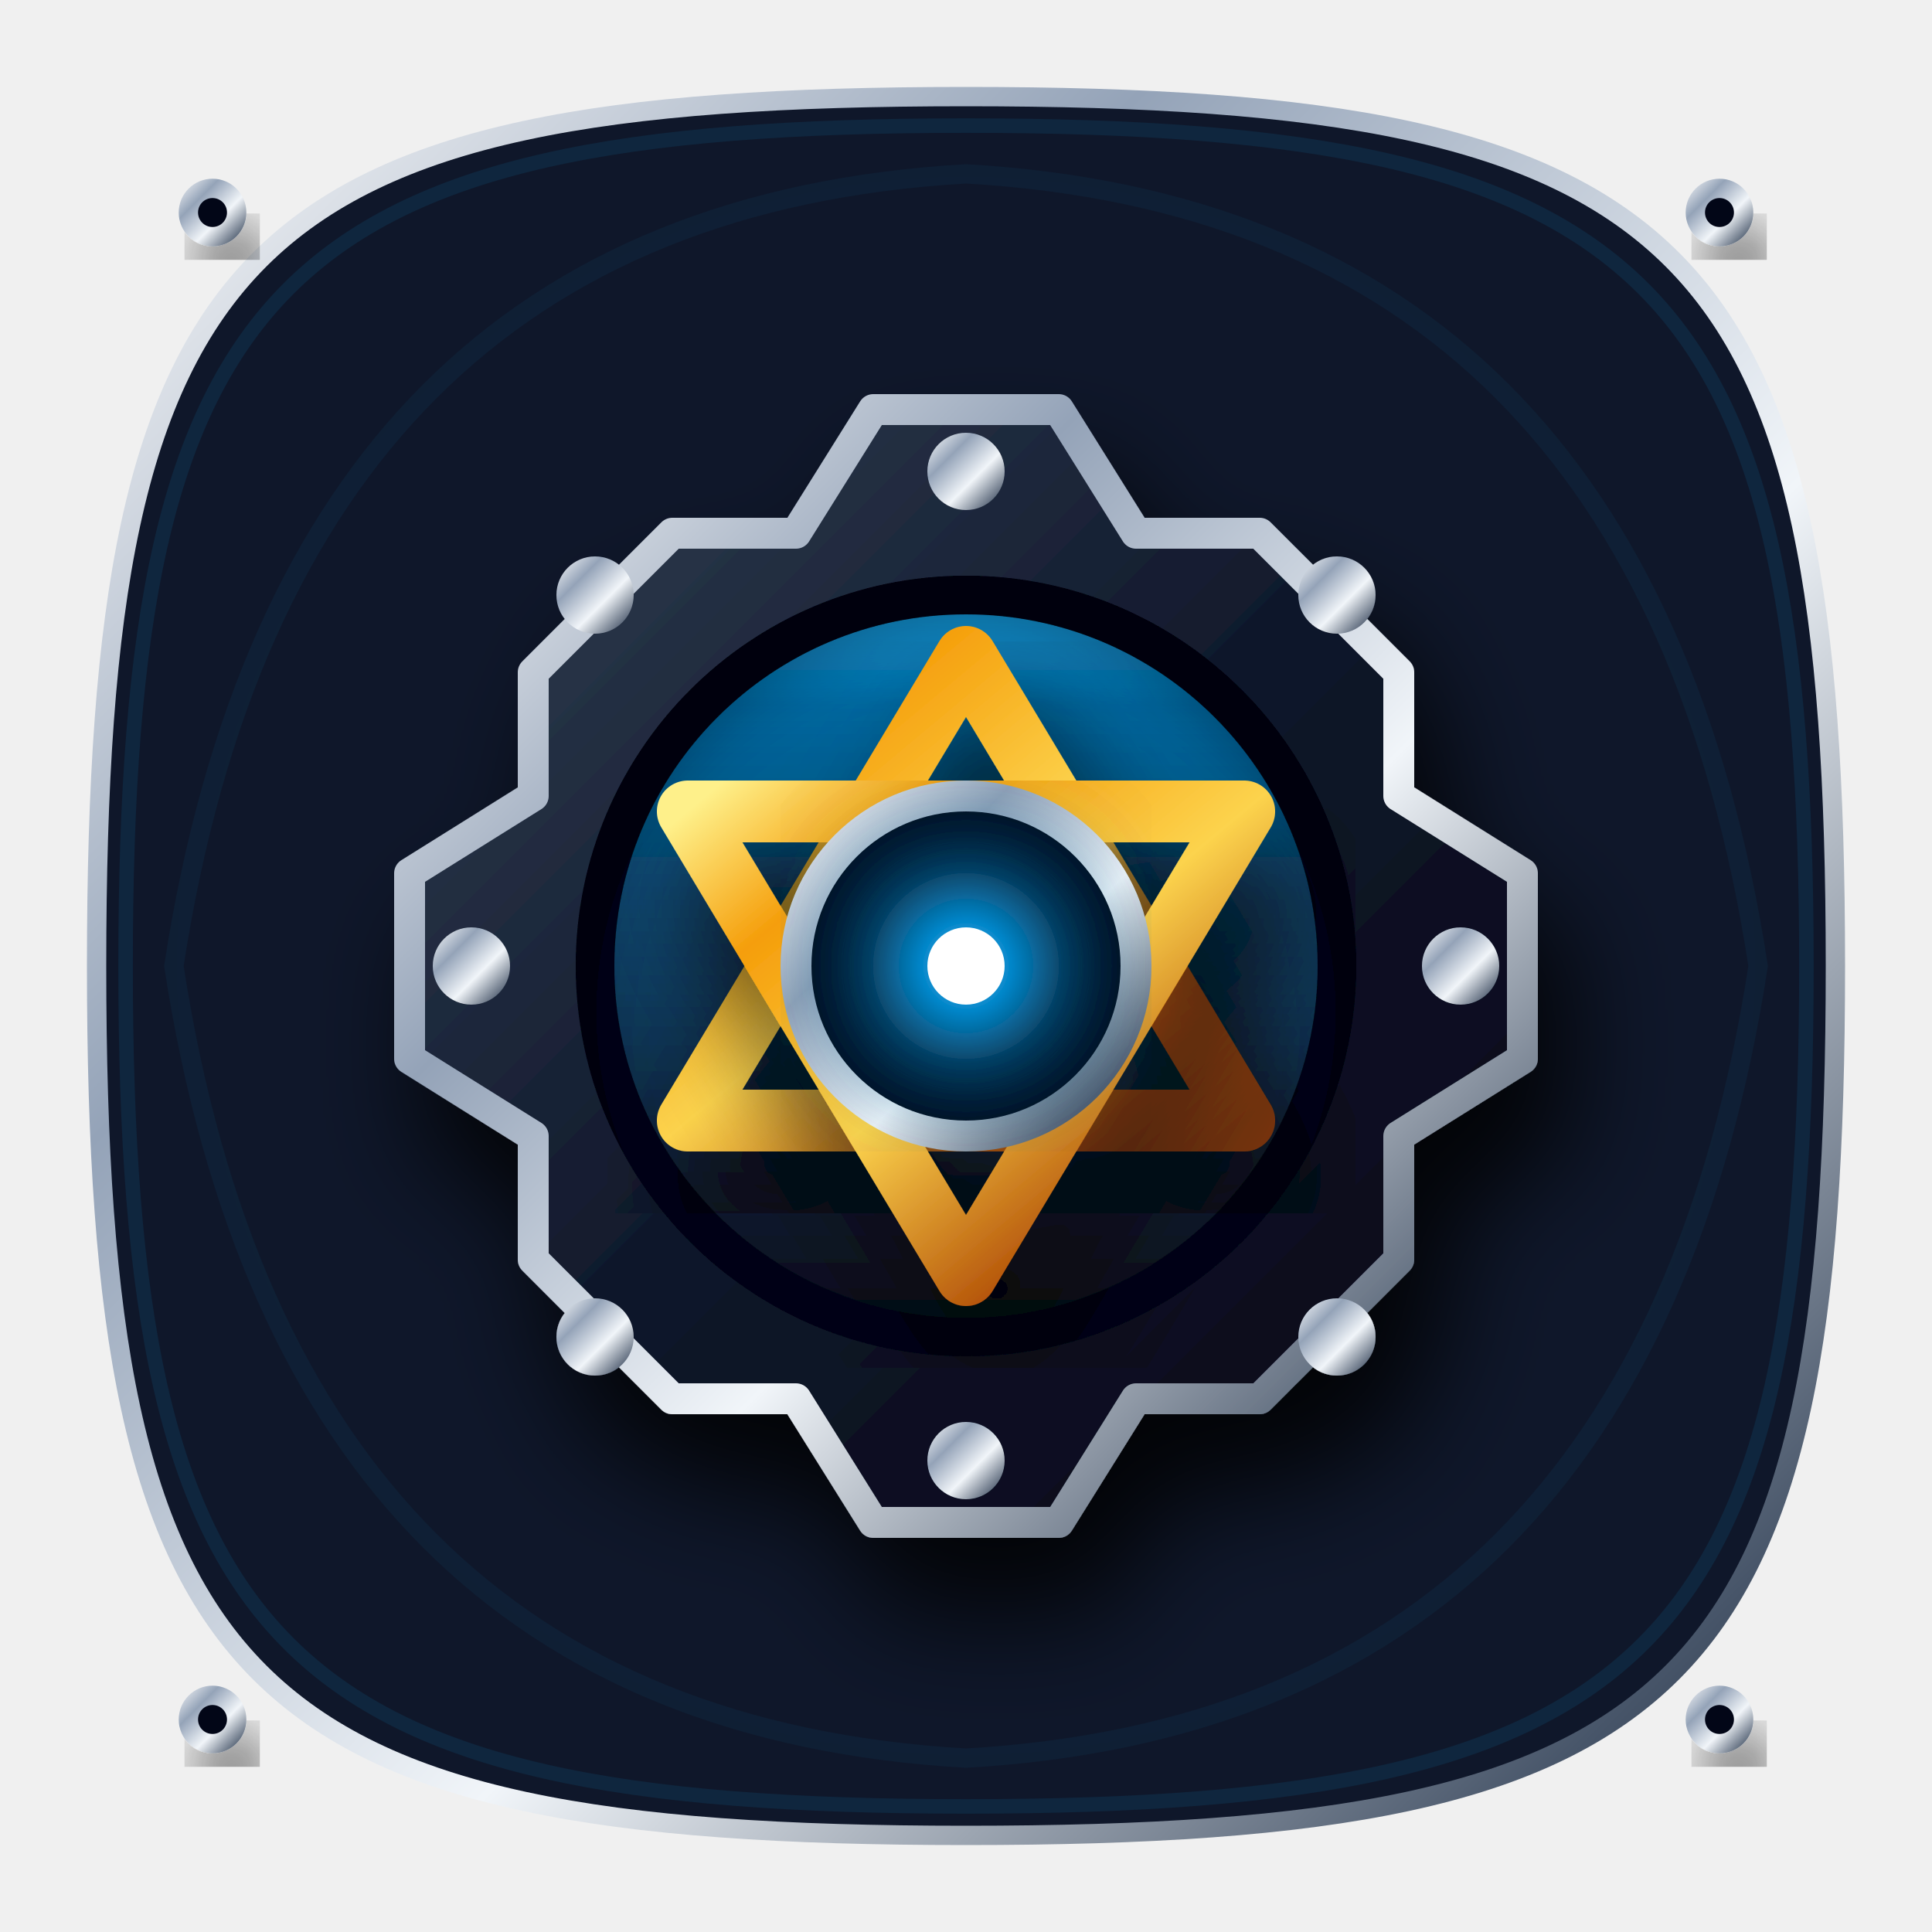
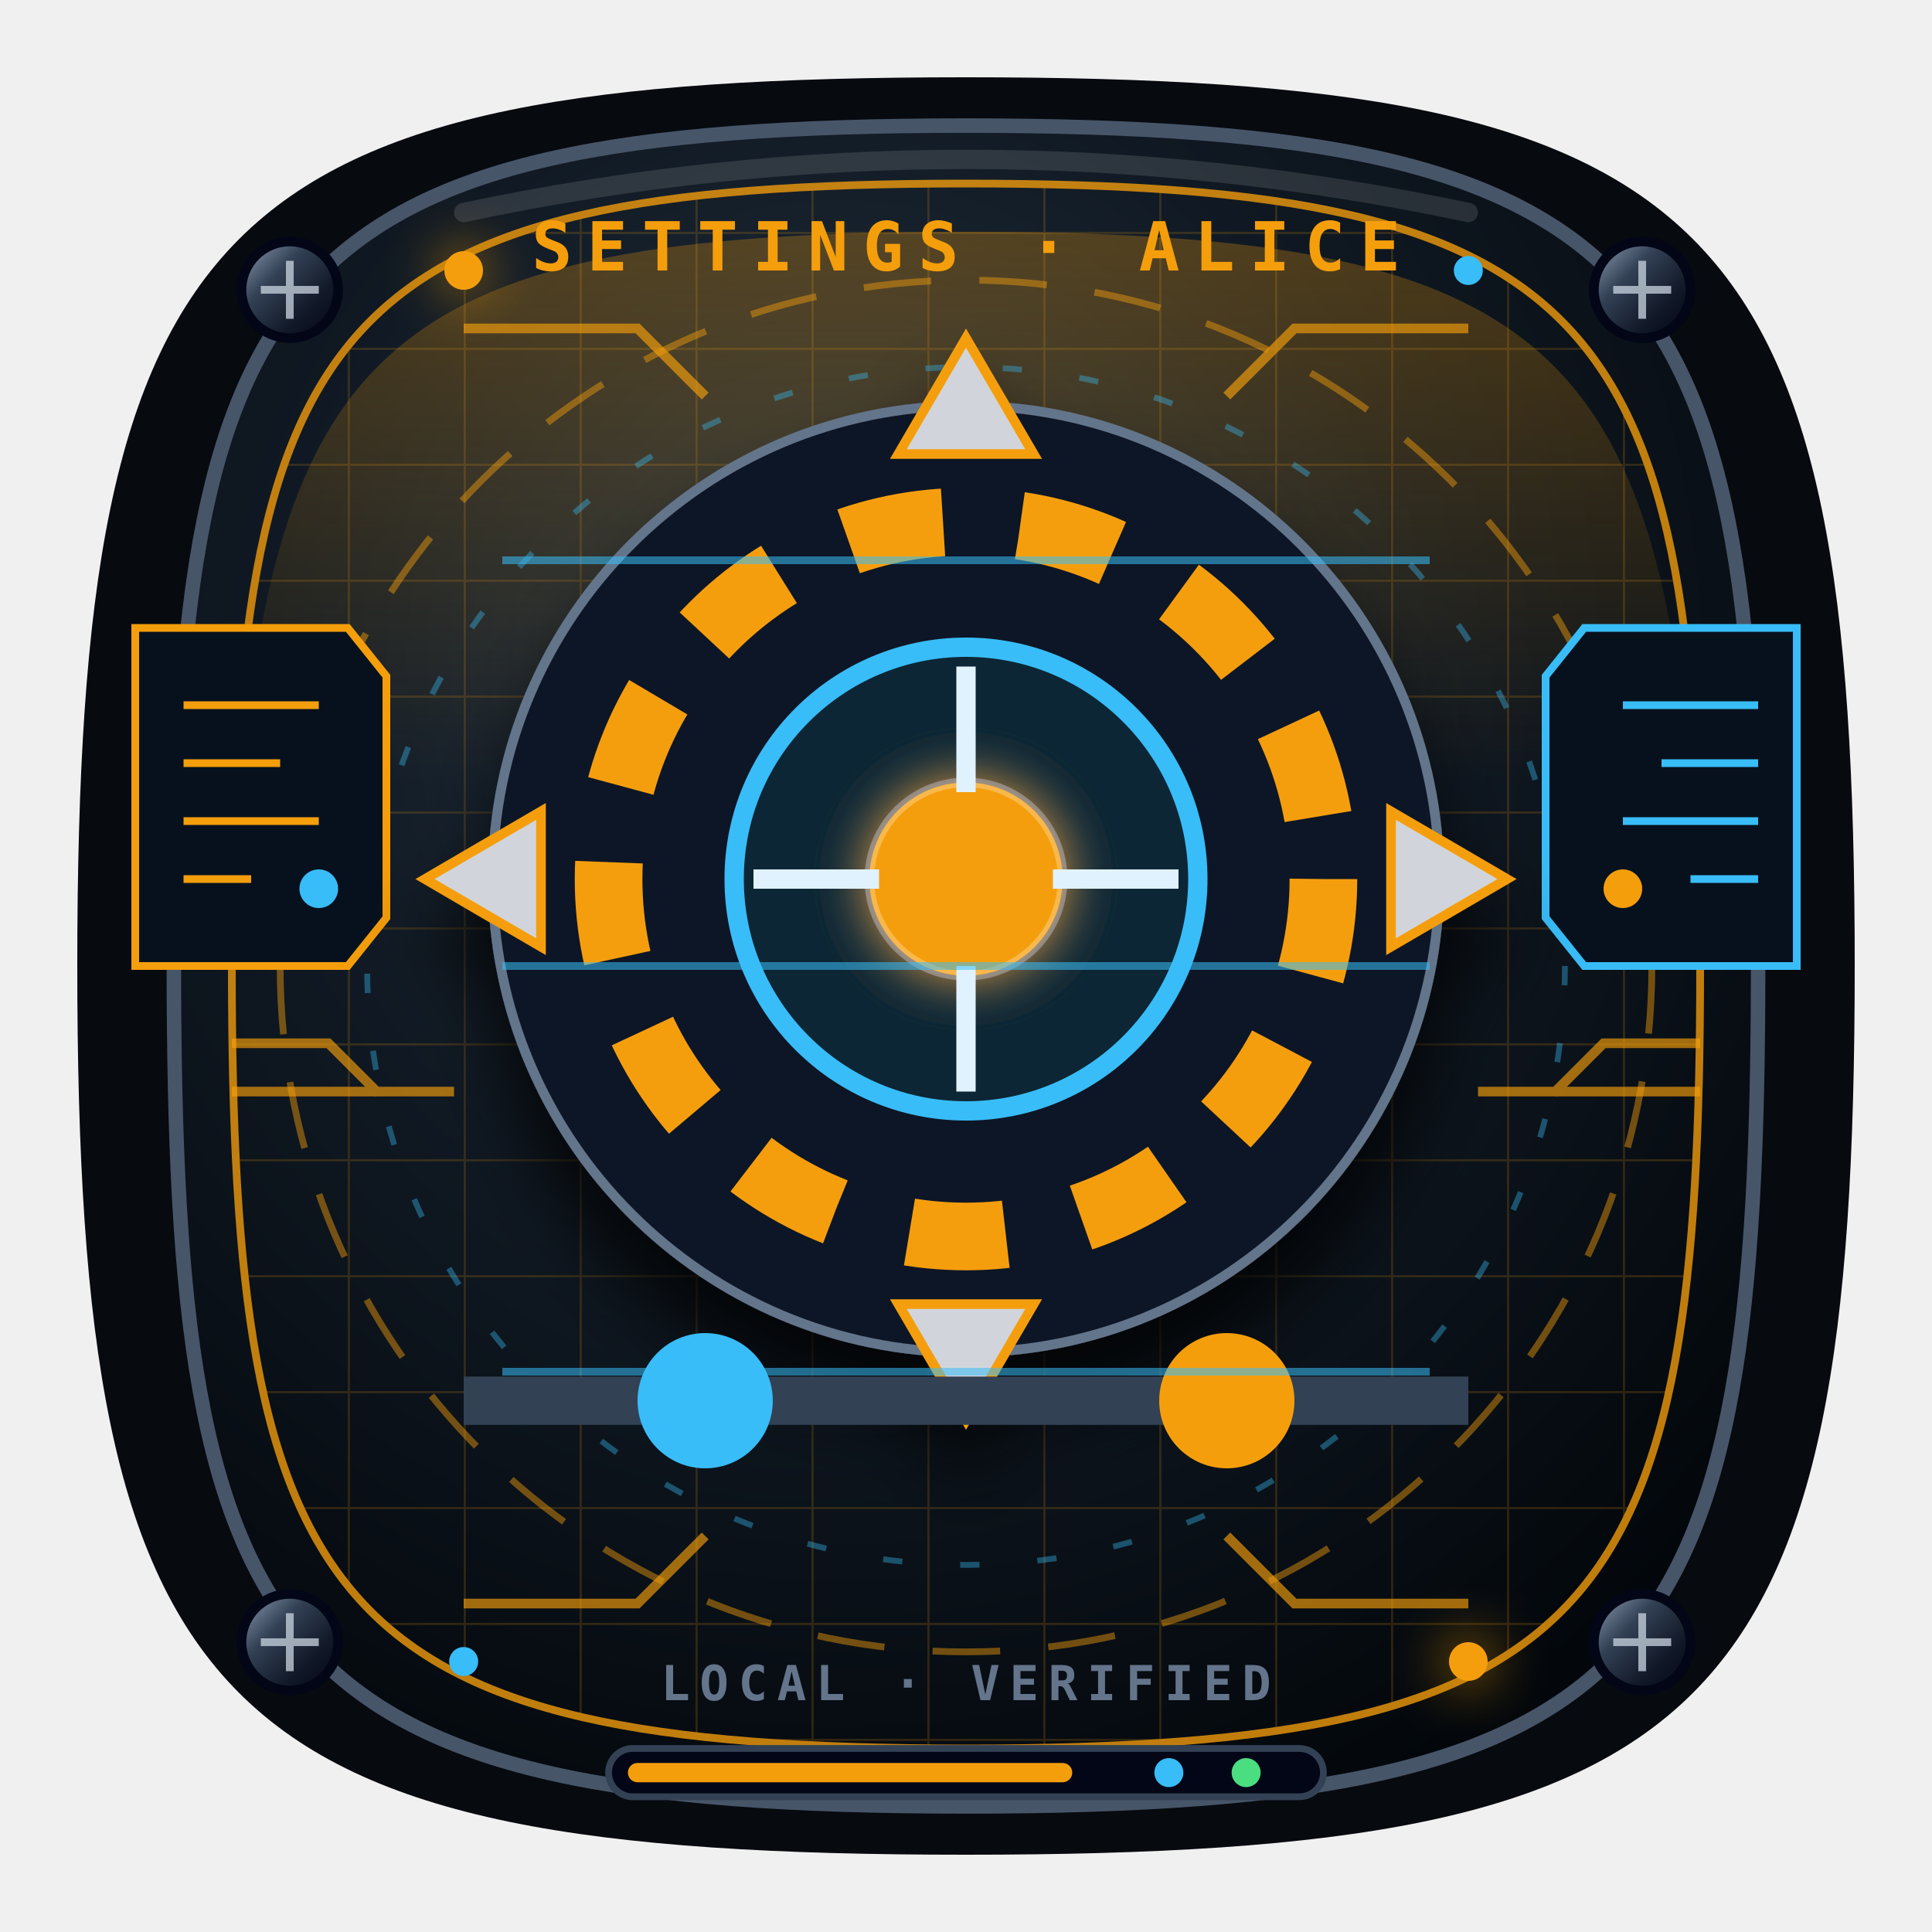
- <svg xmlns="http://www.w3.org/2000/svg" width="200" height="200" viewBox="0 0 200 200">
+ <svg xmlns="http://www.w3.org/2000/svg" viewBox="0 0 200 200" role="img" aria-label="Configuración">
+   <style>
+     .settings-orbit{animation:settingsOrbit 4s linear infinite}.settings-pulse{animation:settingsPulse 1.8s ease-in-out infinite}.settings-scan{animation:settingsScan 3s ease-in-out infinite}
+     @keyframes settingsOrbit{to{stroke-dashoffset:-42}}@keyframes settingsPulse{50%{opacity:.3}}@keyframes settingsScan{0%,100%{transform:translateX(-7px);opacity:.18}50%{transform:translateX(7px);opacity:.8}}
+     @media (prefers-reduced-motion:reduce){.settings-orbit,.settings-pulse,.settings-scan{animation:none}}
+   </style>
  <defs>
-     <linearGradient id="goldGrad" x1="0%" y1="0%" x2="100%" y2="100%">
-       <stop offset="0%" stop-color="#fef08a" />
-       <stop offset="20%" stop-color="#f59e0b" />
-       <stop offset="50%" stop-color="#fcd34d" />
-       <stop offset="80%" stop-color="#b45309" />
-       <stop offset="100%" stop-color="#78350f" />
+     <radialGradient id="settings-base" cx="42%" cy="32%" r="75%">
+       <stop stop-color="#263442" />
+       <stop offset=".48" stop-color="#101923" />
+       <stop offset="1" stop-color="#03070b" />
+     </radialGradient>
+     <linearGradient id="settings-metal" x1="0" y1="0" x2="1" y2="1">
+       <stop stop-color="#94a3b8" />
+       <stop offset=".35" stop-color="#334155" />
+       <stop offset=".7" stop-color="#111827" />
+       <stop offset="1" stop-color="#020617" />
    </linearGradient>
-     <linearGradient id="goldLight" x1="0%" y1="100%" x2="100%" y2="0%">
-       <stop offset="0%" stop-color="#fcd34d" />
-       <stop offset="100%" stop-color="#fffbeb" />
+     <linearGradient id="settings-accent" x1="0" x2="1">
+       <stop stop-color="#f59e0b" />
+       <stop offset=".52" stop-color="#f8fafc" />
+       <stop offset="1" stop-color="#38bdf8" />
    </linearGradient>
-     <linearGradient id="silverGrad" x1="0%" y1="0%" x2="100%" y2="100%">
-       <stop offset="0%" stop-color="#ffffff" />
-       <stop offset="30%" stop-color="#94a3b8" />
-       <stop offset="60%" stop-color="#f1f5f9" />
-       <stop offset="90%" stop-color="#475569" />
-       <stop offset="100%" stop-color="#1e293b" />
-     </linearGradient>
-     <linearGradient id="silverDark" x1="0%" y1="0%" x2="100%" y2="100%">
-       <stop offset="0%" stop-color="#94a3b8" />
-       <stop offset="100%" stop-color="#0f172a" />
-     </linearGradient>
-     <linearGradient id="darkMetal" x1="0%" y1="0%" x2="100%" y2="100%">
-       <stop offset="0%" stop-color="#334155" />
-       <stop offset="50%" stop-color="#0f172a" />
-       <stop offset="100%" stop-color="#020617" />
-     </linearGradient>
-     <linearGradient id="solarCellGrad" x1="0%" y1="0%" x2="0%" y2="100%">
-       <stop offset="0%" stop-color="#0ea5e9" />
-       <stop offset="15%" stop-color="#0369a1" />
-       <stop offset="85%" stop-color="#0f172a" />
-       <stop offset="100%" stop-color="#020617" />
-     </linearGradient>
-     <linearGradient id="glassGrad" x1="0%" y1="0%" x2="100%" y2="100%">
-       <stop offset="0%" stop-color="#ffffff" stop-opacity="0.6" />
-       <stop offset="40%" stop-color="#ffffff" stop-opacity="0.1" />
-       <stop offset="60%" stop-color="#000000" stop-opacity="0.4" />
-       <stop offset="100%" stop-color="#ffffff" stop-opacity="0.3" />
-     </linearGradient>
-     <radialGradient id="accentGrad" cx="50%" cy="50%" r="50%">
-       <stop offset="0%" stop-color="#38bdf8" />
-       <stop offset="50%" stop-color="#0284c7" />
-       <stop offset="100%" stop-color="#0c4a6e" />
+     <radialGradient id="settings-holo">
+       <stop stop-color="#fff" />
+       <stop offset=".18" stop-color="#f59e0b" />
+       <stop offset=".68" stop-color="#38bdf8" />
+       <stop offset="1" stop-color="#07111d" />
    </radialGradient>
-     <filter id="neonGlow" x="-20%" y="-20%" width="140%" height="140%">
-       <feGaussianBlur stdDeviation="2" result="blur" />
+     <pattern id="settings-grid" width="12" height="12" patternUnits="userSpaceOnUse">
+       <path d="M12 0H0v12" fill="none" stroke="#f59e0b" stroke-width=".45" opacity=".22" />
+     </pattern>
+     <filter id="settings-glow" x="-50%" y="-50%" width="200%" height="200%">
+       <feGaussianBlur stdDeviation="2.8" result="b" />
      <feMerge>
-         <feMergeNode in="blur" />
+         <feMergeNode in="b" />
        <feMergeNode in="SourceGraphic" />
      </feMerge>
    </filter>
-     <filter id="strongGlow" x="-50%" y="-50%" width="200%" height="200%">
-       <feGaussianBlur stdDeviation="4" result="blur" />
-       <feComponentTransfer>
-         <feFuncA type="linear" slope="1.5" />
-       </feComponentTransfer>
-       <feMerge>
-         <feMergeNode />
-         <feMergeNode in="SourceGraphic" />
-       </feMerge>
+     <filter id="settings-shadow" x="-40%" y="-40%" width="180%" height="190%">
+       <feDropShadow dx="0" dy="6" stdDeviation="4" flood-color="#000" flood-opacity=".8" />
    </filter>
-     <filter id="dropShadow" x="-20%" y="-20%" width="140%" height="140%">
-       <feDropShadow dx="2" dy="5" stdDeviation="3.5" flood-color="#000" flood-opacity="0.85" />
-     </filter>
-     <filter id="innerShadow" x="-20%" y="-20%" width="140%" height="140%">
-       <feOffset dx="0" dy="3" />
-       <feGaussianBlur stdDeviation="2.5" result="offset-blur" />
-       <feComposite operator="out" in="SourceGraphic" in2="offset-blur" result="inverse" />
-       <feFlood flood-color="black" flood-opacity="0.8" result="color" />
-       <feComposite operator="in" in="color" in2="inverse" result="shadow" />
-       <feComposite operator="over" in="shadow" in2="SourceGraphic" />
-     </filter>
+     <linearGradient id="settings-beam" x1="0" y1="0" x2="0" y2="1">
+       <stop stop-color="#f59e0b" stop-opacity=".28" />
+       <stop offset="1" stop-color="#f59e0b" stop-opacity="0" />
+     </linearGradient>
  </defs>
-   <g>
-     <path d="M100 10 C 175 10 190 25 190 100 C 190 175 175 190 100 190 C 25 190 10 175 10 100 C 10 25 25 10 100 10 Z" fill="#0f172a" stroke="url(#silverGrad)" stroke-width="2" />
-     <path d="M100 13 C 171 13 187 29 187 100 C 187 171 171 187 100 187 C 29 187 13 171 13 100 C 13 29 29 13 100 13 Z" fill="none" stroke="url(#accentGrad)" stroke-width="1.5" opacity="0.3">
-       <animate attributeName="opacity" values="0.1;0.4;0.1" dur="4s" repeatCount="indefinite" />
-     </path>
-     <path d="M 100 18 Q 170 22 182 100 Q 170 178 100 182 Q 30 178 18 100 Q 30 22 100 18 Z" fill="none" stroke="url(#accentGrad)" stroke-width="2" opacity="0.15" />
-     <circle cx="22" cy="22" r="3.5" fill="url(#silverGrad)" filter="url(#dropShadow)" />
-     <circle cx="22" cy="22" r="1.5" fill="#020617" />
-     <circle cx="178" cy="22" r="3.5" fill="url(#silverGrad)" filter="url(#dropShadow)" />
-     <circle cx="178" cy="22" r="1.5" fill="#020617" />
-     <circle cx="22" cy="178" r="3.5" fill="url(#silverGrad)" filter="url(#dropShadow)" />
-     <circle cx="22" cy="178" r="1.5" fill="#020617" />
-     <circle cx="178" cy="178" r="3.5" fill="url(#silverGrad)" filter="url(#dropShadow)" />
-     <circle cx="178" cy="178" r="1.5" fill="#020617" />
+   <path d="M100 8C178 8 192 22 192 100S178 192 100 192 8 178 8 100 22 8 100 8Z" fill="#070a0f" />
+   <path d="M100 13c72 0 82 15 82 87s-10 87-82 87-82-15-82-87 10-87 82-87Z" fill="url(#settings-base)" stroke="#475569" stroke-width="1.5" />
+   <path d="M100 19c66 0 76 14 76 81s-10 81-76 81-76-14-76-81 10-81 76-81Z" fill="url(#settings-grid)" stroke="#f59e0b" stroke-width=".8" opacity=".78" />
+   <path d="M100 24c57 0 71 10 75 57L25 81c4-47 18-57 75-57Z" fill="url(#settings-beam)" />
+   <circle class="settings-orbit" cx="100" cy="100" r="71" fill="none" stroke="#f59e0b" stroke-width=".7" stroke-dasharray="7 5" opacity=".45" />
+   <circle class="settings-orbit" cx="100" cy="100" r="62" fill="none" stroke="#38bdf8" stroke-width=".6" stroke-dasharray="2 6" opacity=".38" />
+   <path d="M48 34h18l7 7m79-7h-18l-7 7M48 166h18l7-7m79 7h-18l-7-7" fill="none" stroke="#f59e0b" stroke-width="1" opacity=".65" />
+   <g fill="url(#settings-metal)" stroke="#020617">
+     <circle cx="30" cy="30" r="5" />
+     <circle cx="170" cy="30" r="5" />
+     <circle cx="30" cy="170" r="5" />
+     <circle cx="170" cy="170" r="5" />
  </g>
-   <g transform="translate(100, 100) scale(1.6)" filter="url(#dropShadow)">
-     <g>
-       <animateTransform attributeName="transform" type="rotate" from="0 0 0" to="360 0 0" dur="8s" repeatCount="indefinite" />
-       <path d="M -6 -36 L 6 -36 L 11 -28 L 19 -28 L 28 -19 L 28 -11 L 36 -6 L 36 6 L 28 11 L 28 19 L 19 28 L 11 28 L 6 36 L -6 36 L -11 28 L -19 28 L -28 19 L -28 11 L -36 6 L -36 -6 L -28 -11 L -28 -19 L -19 -28 L -11 -28 Z" fill="url(#darkMetal)" stroke="url(#silverGrad)" stroke-width="2" stroke-linejoin="round" />
-       <circle cx="0" cy="-32" r="2.5" fill="url(#silverGrad)" />
-       <circle cx="0" cy="32" r="2.5" fill="url(#silverGrad)" />
-       <circle cx="-32" cy="0" r="2.5" fill="url(#silverGrad)" />
-       <circle cx="32" cy="0" r="2.5" fill="url(#silverGrad)" />
-       <circle cx="-24" cy="-24" r="2.5" fill="url(#silverGrad)" />
-       <circle cx="24" cy="24" r="2.5" fill="url(#silverGrad)" />
-       <circle cx="24" cy="-24" r="2.5" fill="url(#silverGrad)" />
-       <circle cx="-24" cy="24" r="2.5" fill="url(#silverGrad)" />
-     </g>
-     <circle cx="0" cy="0" r="24" fill="url(#solarCellGrad)" stroke="#020617" stroke-width="2.5" filter="url(#innerShadow)" />
-     <g>
-       <animateTransform attributeName="transform" type="rotate" from="360 0 0" to="0 0 0" dur="4s" repeatCount="indefinite" />
-       <path d="M 0 -20 L 18 10 L -18 10 Z" fill="none" stroke="url(#goldGrad)" stroke-width="4" stroke-linejoin="round" filter="url(#dropShadow)" />
-       <path d="M 0 20 L -18 -10 L 18 -10 Z" fill="none" stroke="url(#goldGrad)" stroke-width="4" stroke-linejoin="round" filter="url(#dropShadow)" />
-     </g>
-     <circle cx="0" cy="0" r="11" fill="#020617" stroke="url(#silverGrad)" stroke-width="2" />
-     <circle cx="0" cy="0" r="6" fill="url(#accentGrad)" filter="url(#strongGlow)" />
-     <circle cx="0" cy="0" r="2.5" fill="#fff" />
+   <g stroke="#cbd5e1" stroke-width=".8" opacity=".75">
+     <path d="M27 30h6m-3-3v6M167 30h6m-3-3v6M27 170h6m-3-3v6M167 170h6m-3-3v6" />
+   </g>
+   <g fill="#f59e0b" filter="url(#settings-glow)">
+     <circle cx="48" cy="28" r="2" />
+     <circle cx="152" cy="172" r="2" />
+   </g>
+   <g fill="#38bdf8">
+     <circle cx="152" cy="28" r="1.5" />
+     <circle cx="48" cy="172" r="1.5" />
+   </g>
+   <path d="M48 22Q100 11 152 22" fill="none" stroke="#fff" stroke-width="2" stroke-linecap="round" opacity=".12" />
+   <g font-family="Consolas,monospace" font-weight="900">
+     <text x="100" y="28" fill="#f59e0b" font-size="7" text-anchor="middle" letter-spacing="1.5">SETTINGS · ALICE</text>
+     <text x="100" y="176" fill="#64748b" font-size="5" text-anchor="middle" letter-spacing="1">LOCAL · VERIFIED</text>
+   </g>
+   <g transform="translate(14 65)" fill="#07111e" stroke="#f59e0b" stroke-width=".8">
+     <path d="M0 0h22l4 5v25l-4 5H0z" />
+     <path d="M5 8h14M5 14h10M5 20h14M5 26h7" stroke="#f59e0b" />
+     <circle class="settings-pulse" cx="19" cy="27" r="2" fill="#38bdf8" stroke="none" />
+   </g>
+   <g transform="translate(160 65)" fill="#07111e" stroke="#38bdf8" stroke-width=".8">
+     <path d="M4 0h22v35H4l-4-5V5z" />
+     <path d="M8 8h14M12 14h10M8 20h14M15 26h7" stroke="#38bdf8" />
+     <circle class="settings-pulse" cx="8" cy="27" r="2" fill="#f59e0b" stroke="none" />
+   </g>
+   <g transform="translate(100 91)" filter="url(#settings-shadow)">
+     <circle r="49" fill="#111827" stroke="#64748b" />
+     <circle r="37" fill="none" stroke="#f59e0b" stroke-width="7" stroke-dasharray="10 8" />
+     <path d="m0-56 7 12h-14zm56 56-12 7V-7zM0 56l-7-12H7zM-56 0l12-7V7z" fill="#d1d5db" stroke="#f59e0b" />
+     <circle r="24" fill="#0c2634" stroke="#38bdf8" stroke-width="2" />
+     <circle r="10" fill="#f59e0b" stroke="#fff4" filter="url(#settings-glow)" />
+     <path d="M0-22V-9M22 0H9M0 22V9M-22 0h13" stroke="#e0f2fe" stroke-width="2" />
+   </g>
+   <g transform="translate(48 145)">
+     <path d="M0 0h104" stroke="#334155" stroke-width="5" />
+     <circle cx="25" r="7" fill="#38bdf8" />
+     <circle cx="79" r="7" fill="#f59e0b" />
+   </g>
+   <g class="settings-scan" stroke="#38bdf8" stroke-width=".8" opacity=".55">
+     <path d="M52 58h96M52 100h96M52 142h96" />
+   </g>
+   <g opacity=".65" stroke="#f59e0b" stroke-width="1">
+     <path d="M24 108h10l5 5h8M176 108h-10l-5 5h-8" fill="none" />
+     <path d="M24 113h15M176 113h-15" />
+   </g>
+   <g transform="translate(63 181)">
+     <rect width="74" height="5" rx="2.5" fill="#020617" stroke="#334155" stroke-width=".7" />
+     <rect x="2" y="1.5" width="46" height="2" rx="1" fill="#f59e0b" />
+     <circle cx="58" cy="2.5" r="1.5" fill="#38bdf8" />
+     <circle cx="66" cy="2.5" r="1.5" fill="#4ade80" />
  </g>
</svg>
